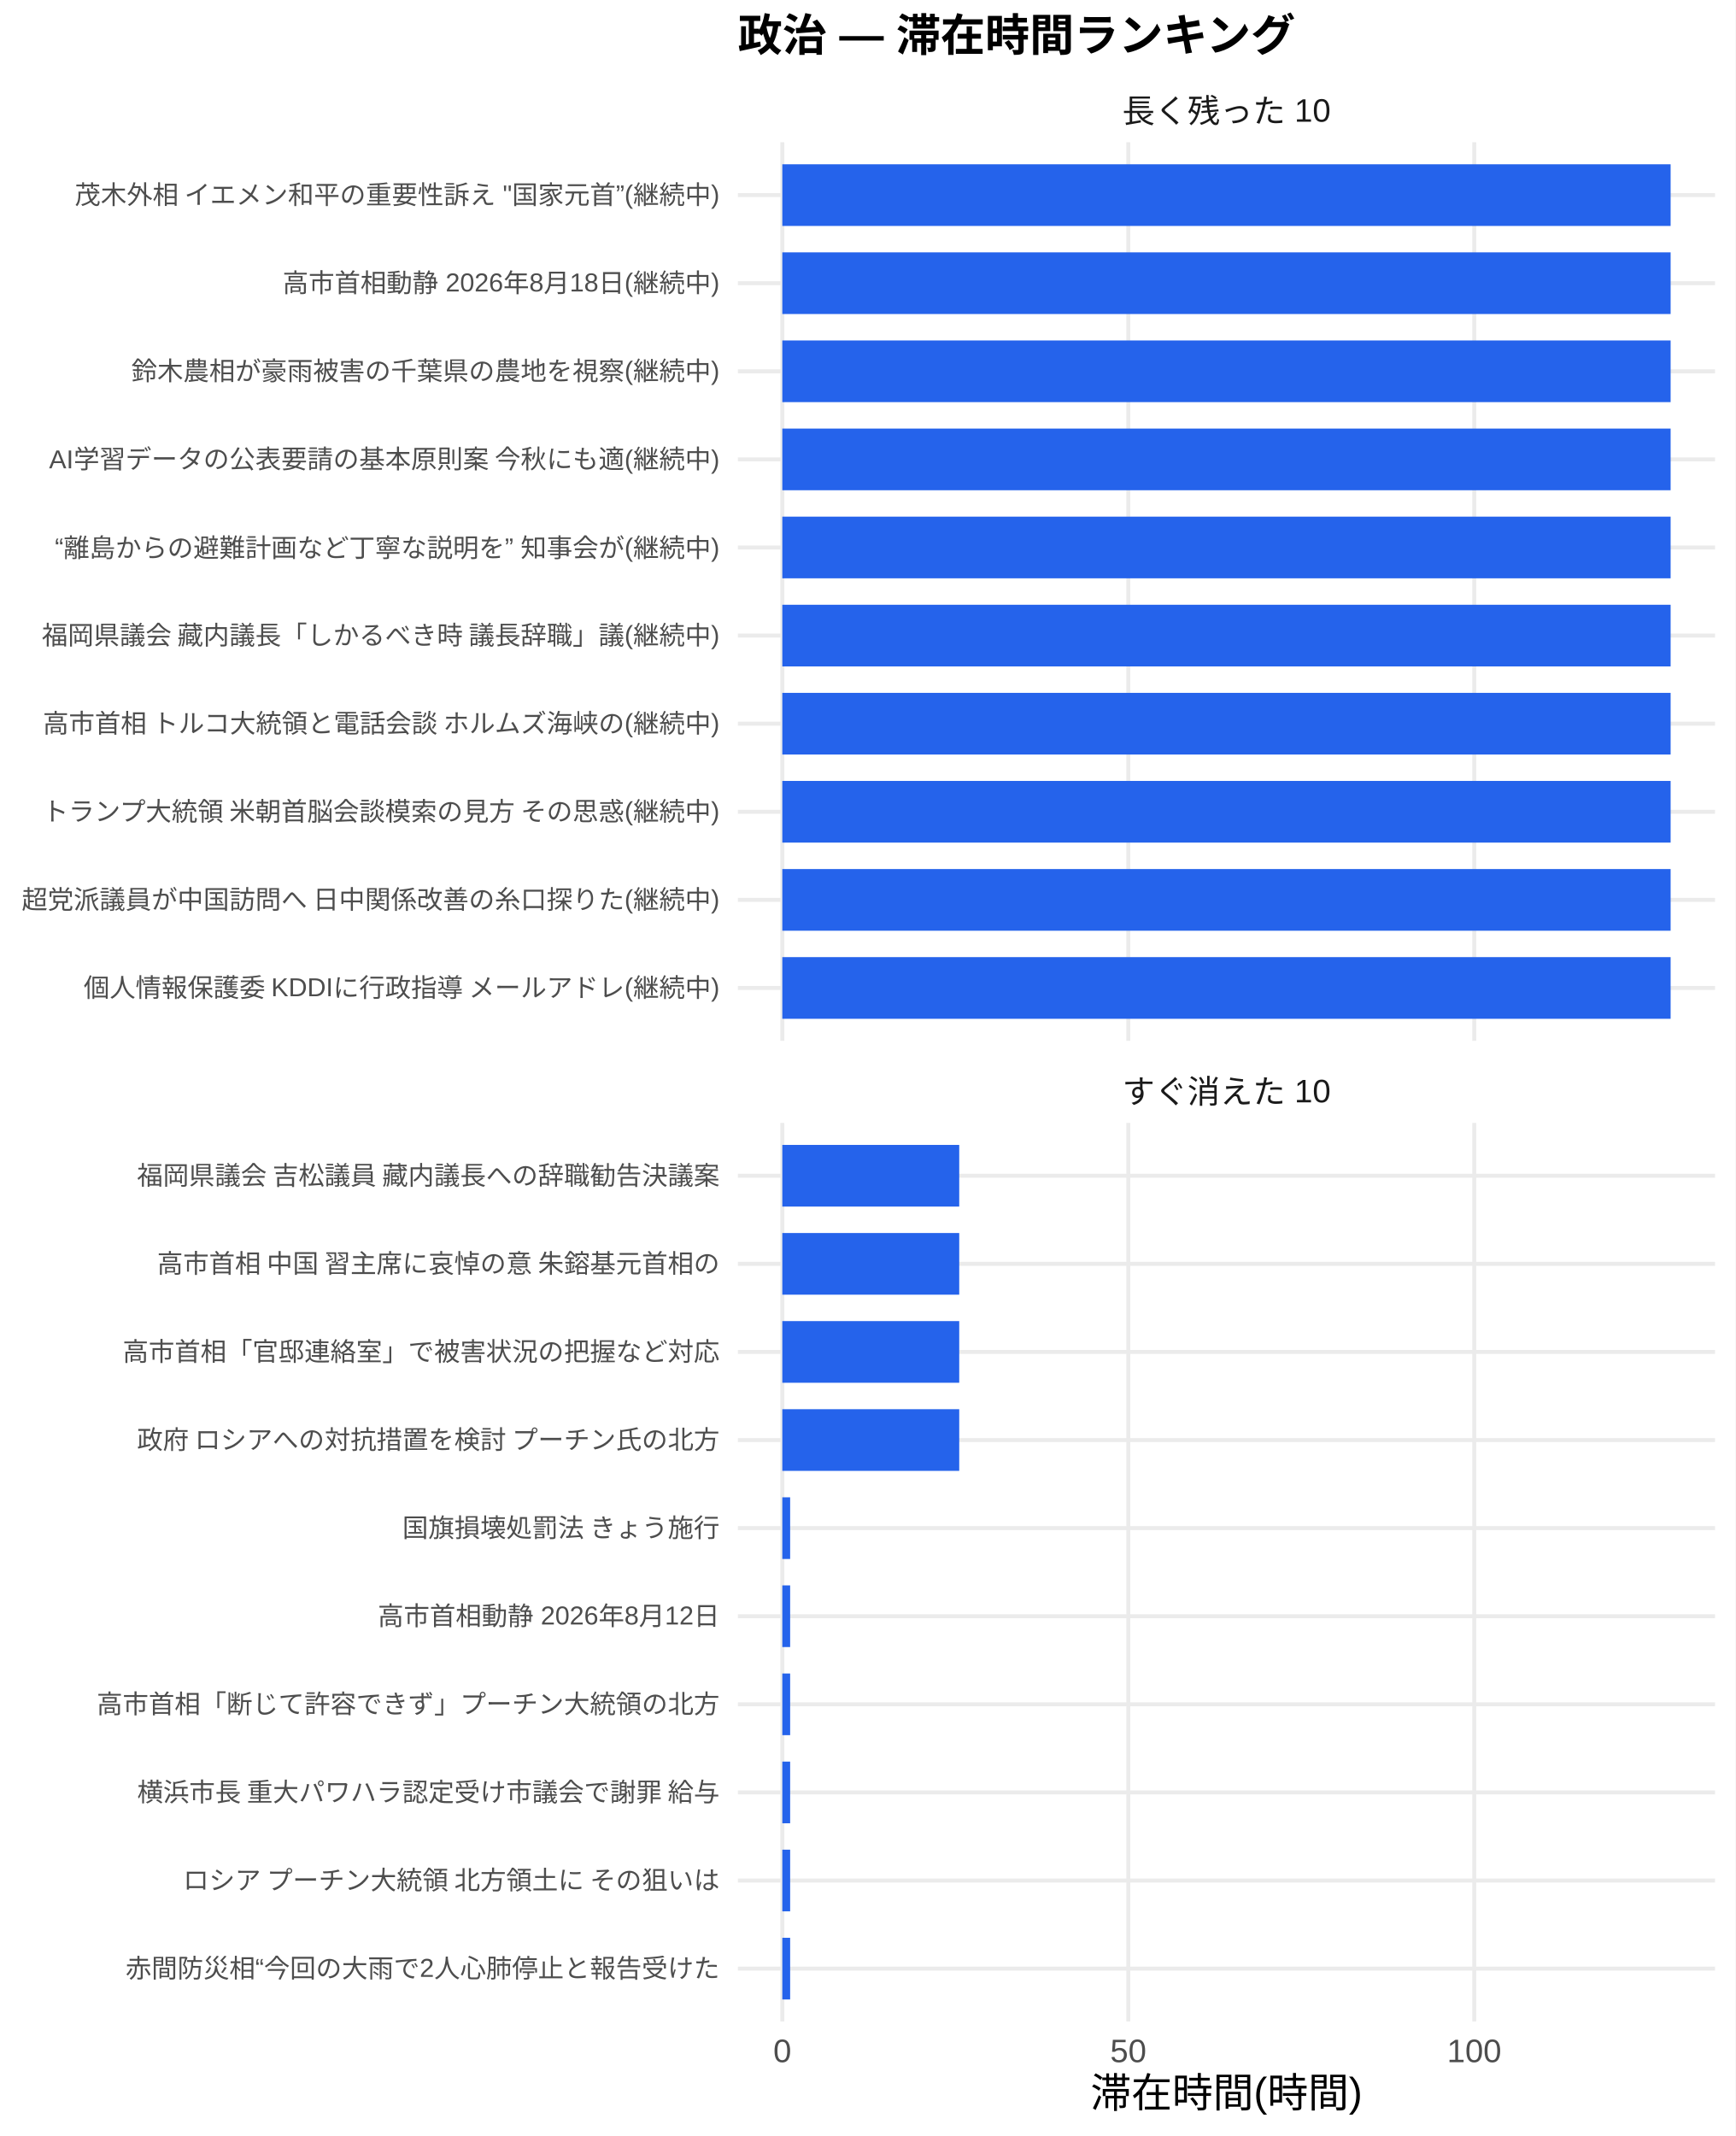
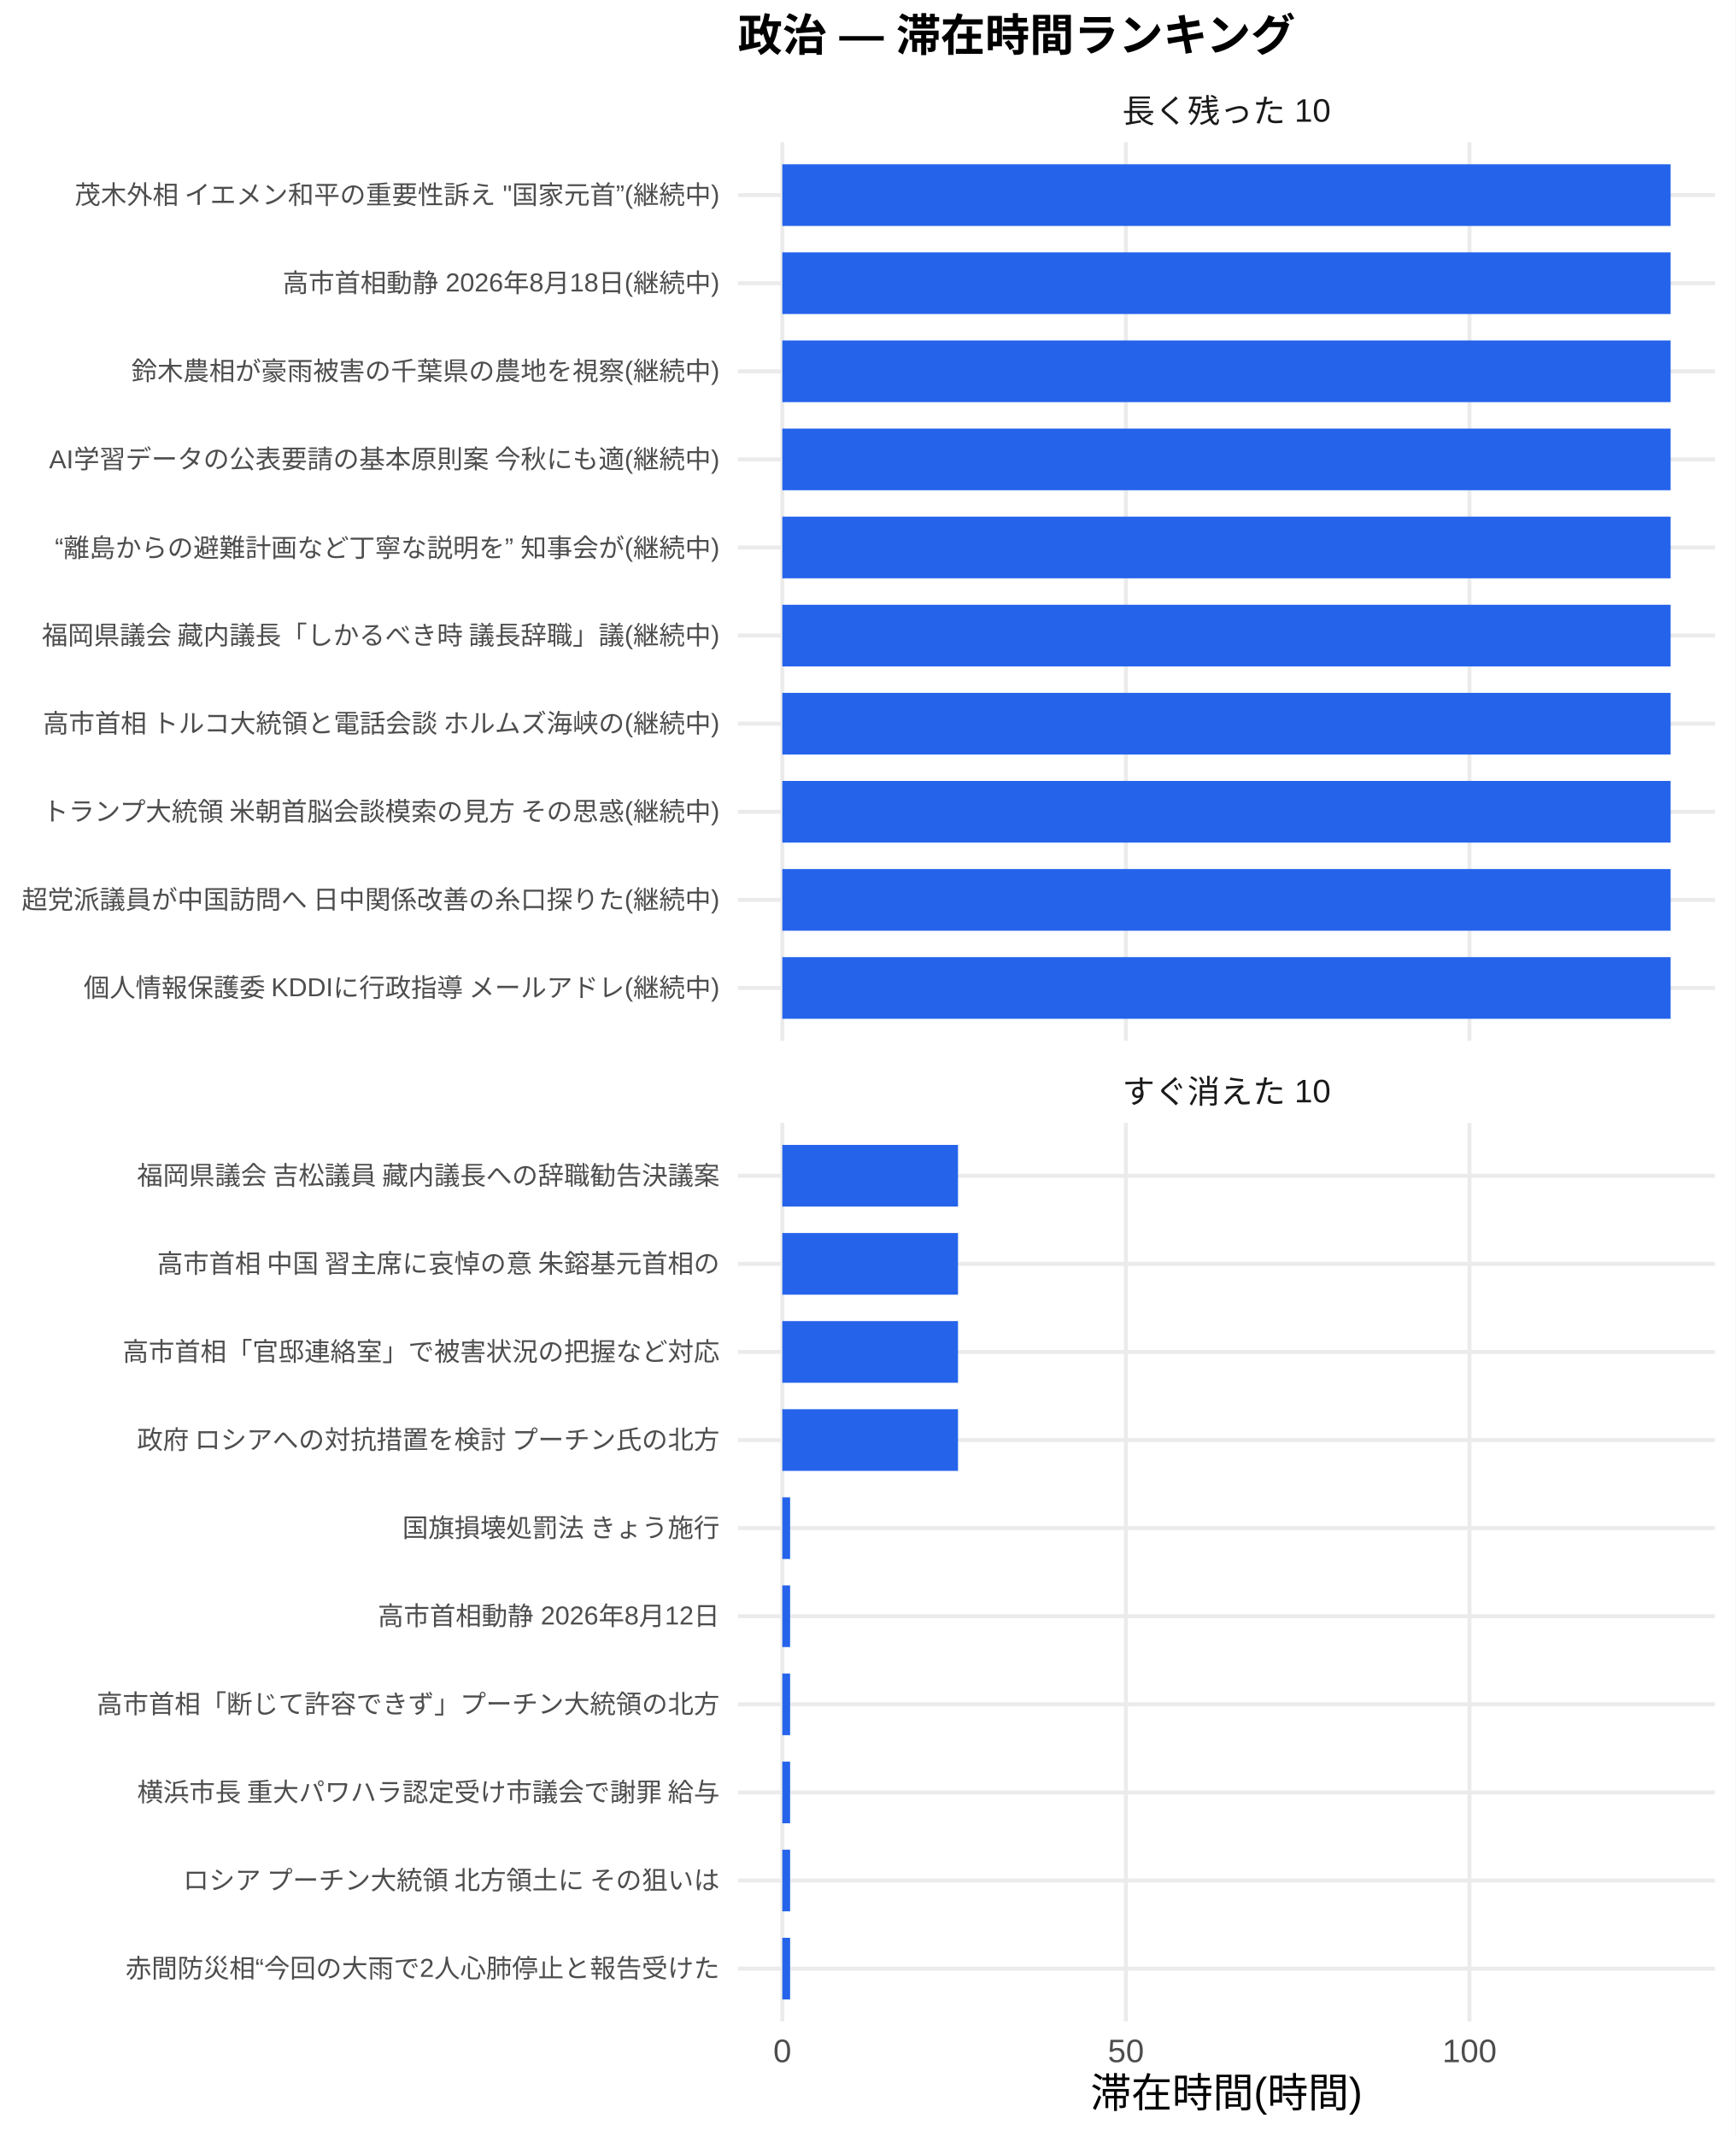
<svg xmlns="http://www.w3.org/2000/svg" width="468.00pt" height="576.00pt" viewBox="0 0 468.00 576.00">
  <g class="svglite">
    <defs>
      <style type="text/css">
    .svglite line, .svglite polyline, .svglite polygon, .svglite path, .svglite rect, .svglite circle {
      fill: none;
      stroke: #000000;
      stroke-linecap: round;
      stroke-linejoin: round;
      stroke-miterlimit: 10.00;
    }
    .svglite text {
      white-space: pre;
    }
    .svglite g.glyphgroup path {
      fill: inherit;
      stroke: none;
    }
  </style>
    </defs>
    <rect width="100%" height="100%" style="stroke: none; fill: #FFFFFF;" />
    <defs>
      <clipPath id="cpMC4wMHw0NjguMDB8MC4wMHw1NzYuMDA=">
        <rect x="0.00" y="0.00" width="468.00" height="576.00" />
      </clipPath>
    </defs>
    <g clip-path="url(#cpMC4wMHw0NjguMDB8MC4wMHw1NzYuMDA=)">
      <rect x="0" y="0.00" width="468.00" height="576.00" style="stroke-width: 1.07; stroke: none; fill: #FFFFFF;" />
    </g>
    <defs>
      <clipPath id="cpMTk5LjAwfDQ2Mi41MnwzOC4zNnwyODAuNjc=">
        <rect x="199.00" y="38.36" width="263.52" height="242.31" />
      </clipPath>
    </defs>
    <g clip-path="url(#cpMTk5LjAwfDQ2Mi41MnwzOC4zNnwyODAuNjc=)">
      <polyline points="199.00,266.42 462.52,266.42 " style="stroke-width: 1.07; stroke: #EBEBEB; stroke-linecap: butt;" />
      <polyline points="199.00,242.66 462.52,242.66 " style="stroke-width: 1.07; stroke: #EBEBEB; stroke-linecap: butt;" />
      <polyline points="199.00,218.91 462.52,218.91 " style="stroke-width: 1.07; stroke: #EBEBEB; stroke-linecap: butt;" />
      <polyline points="199.00,195.15 462.52,195.15 " style="stroke-width: 1.07; stroke: #EBEBEB; stroke-linecap: butt;" />
      <polyline points="199.00,171.39 462.52,171.39 " style="stroke-width: 1.07; stroke: #EBEBEB; stroke-linecap: butt;" />
      <polyline points="199.00,147.64 462.52,147.64 " style="stroke-width: 1.07; stroke: #EBEBEB; stroke-linecap: butt;" />
      <polyline points="199.00,123.88 462.52,123.88 " style="stroke-width: 1.07; stroke: #EBEBEB; stroke-linecap: butt;" />
      <polyline points="199.00,100.13 462.52,100.13 " style="stroke-width: 1.07; stroke: #EBEBEB; stroke-linecap: butt;" />
      <polyline points="199.00,76.37 462.52,76.37 " style="stroke-width: 1.07; stroke: #EBEBEB; stroke-linecap: butt;" />
      <polyline points="199.00,52.61 462.52,52.61 " style="stroke-width: 1.07; stroke: #EBEBEB; stroke-linecap: butt;" />
      <polyline points="210.98,280.67 210.98,38.36 " style="stroke-width: 1.07; stroke: #EBEBEB; stroke-linecap: butt;" />
-       <polyline points="304.28,280.67 304.28,38.36 " style="stroke-width: 1.07; stroke: #EBEBEB; stroke-linecap: butt;" />
-       <polyline points="397.58,280.67 397.58,38.36 " style="stroke-width: 1.07; stroke: #EBEBEB; stroke-linecap: butt;" />
+       <polyline points="303.64,280.67 303.64,38.36 " style="stroke-width: 1.07; stroke: #EBEBEB; stroke-linecap: butt;" />
+       <polyline points="396.30,280.67 396.30,38.36 " style="stroke-width: 1.07; stroke: #EBEBEB; stroke-linecap: butt;" />
      <rect x="210.98" y="44.30" width="239.56" height="16.63" style="stroke-width: 1.07; stroke: none; stroke-linecap: butt; stroke-linejoin: miter; fill: #2563EB;" />
      <rect x="210.98" y="68.05" width="239.56" height="16.63" style="stroke-width: 1.07; stroke: none; stroke-linecap: butt; stroke-linejoin: miter; fill: #2563EB;" />
      <rect x="210.98" y="91.81" width="239.56" height="16.63" style="stroke-width: 1.07; stroke: none; stroke-linecap: butt; stroke-linejoin: miter; fill: #2563EB;" />
      <rect x="210.98" y="115.57" width="239.56" height="16.63" style="stroke-width: 1.07; stroke: none; stroke-linecap: butt; stroke-linejoin: miter; fill: #2563EB;" />
      <rect x="210.98" y="139.32" width="239.56" height="16.63" style="stroke-width: 1.07; stroke: none; stroke-linecap: butt; stroke-linejoin: miter; fill: #2563EB;" />
      <rect x="210.98" y="163.08" width="239.56" height="16.63" style="stroke-width: 1.07; stroke: none; stroke-linecap: butt; stroke-linejoin: miter; fill: #2563EB;" />
      <rect x="210.98" y="186.84" width="239.56" height="16.63" style="stroke-width: 1.07; stroke: none; stroke-linecap: butt; stroke-linejoin: miter; fill: #2563EB;" />
      <rect x="210.98" y="210.59" width="239.56" height="16.63" style="stroke-width: 1.07; stroke: none; stroke-linecap: butt; stroke-linejoin: miter; fill: #2563EB;" />
      <rect x="210.98" y="234.35" width="239.56" height="16.63" style="stroke-width: 1.07; stroke: none; stroke-linecap: butt; stroke-linejoin: miter; fill: #2563EB;" />
      <rect x="210.98" y="258.10" width="239.56" height="16.63" style="stroke-width: 1.07; stroke: none; stroke-linecap: butt; stroke-linejoin: miter; fill: #2563EB;" />
    </g>
    <g clip-path="url(#cpMC4wMHw0NjguMDB8MC4wMHw1NzYuMDA=)">
</g>
    <defs>
      <clipPath id="cpMTk5LjAwfDQ2Mi41MnwzMDIuODB8NTQ1LjEy">
        <rect x="199.00" y="302.80" width="263.52" height="242.31" />
      </clipPath>
    </defs>
    <g clip-path="url(#cpMTk5LjAwfDQ2Mi41MnwzMDIuODB8NTQ1LjEy)">
      <polyline points="199.00,530.86 462.52,530.86 " style="stroke-width: 1.07; stroke: #EBEBEB; stroke-linecap: butt;" />
      <polyline points="199.00,507.11 462.52,507.11 " style="stroke-width: 1.07; stroke: #EBEBEB; stroke-linecap: butt;" />
      <polyline points="199.00,483.35 462.52,483.35 " style="stroke-width: 1.07; stroke: #EBEBEB; stroke-linecap: butt;" />
      <polyline points="199.00,459.59 462.52,459.59 " style="stroke-width: 1.07; stroke: #EBEBEB; stroke-linecap: butt;" />
      <polyline points="199.00,435.84 462.52,435.84 " style="stroke-width: 1.07; stroke: #EBEBEB; stroke-linecap: butt;" />
      <polyline points="199.00,412.08 462.52,412.08 " style="stroke-width: 1.07; stroke: #EBEBEB; stroke-linecap: butt;" />
      <polyline points="199.00,388.33 462.52,388.33 " style="stroke-width: 1.07; stroke: #EBEBEB; stroke-linecap: butt;" />
      <polyline points="199.00,364.57 462.52,364.57 " style="stroke-width: 1.07; stroke: #EBEBEB; stroke-linecap: butt;" />
      <polyline points="199.00,340.81 462.52,340.81 " style="stroke-width: 1.07; stroke: #EBEBEB; stroke-linecap: butt;" />
      <polyline points="199.00,317.06 462.52,317.06 " style="stroke-width: 1.07; stroke: #EBEBEB; stroke-linecap: butt;" />
      <polyline points="210.98,545.12 210.98,302.80 " style="stroke-width: 1.07; stroke: #EBEBEB; stroke-linecap: butt;" />
-       <polyline points="304.28,545.12 304.28,302.80 " style="stroke-width: 1.07; stroke: #EBEBEB; stroke-linecap: butt;" />
-       <polyline points="397.58,545.12 397.58,302.80 " style="stroke-width: 1.07; stroke: #EBEBEB; stroke-linecap: butt;" />
-       <rect x="210.98" y="308.74" width="47.71" height="16.63" style="stroke-width: 1.07; stroke: none; stroke-linecap: butt; stroke-linejoin: miter; fill: #2563EB;" />
-       <rect x="210.98" y="332.50" width="47.71" height="16.63" style="stroke-width: 1.07; stroke: none; stroke-linecap: butt; stroke-linejoin: miter; fill: #2563EB;" />
-       <rect x="210.98" y="356.25" width="47.71" height="16.63" style="stroke-width: 1.07; stroke: none; stroke-linecap: butt; stroke-linejoin: miter; fill: #2563EB;" />
-       <rect x="210.98" y="380.01" width="47.71" height="16.63" style="stroke-width: 1.07; stroke: none; stroke-linecap: butt; stroke-linejoin: miter; fill: #2563EB;" />
-       <rect x="210.98" y="403.77" width="2.11" height="16.63" style="stroke-width: 1.07; stroke: none; stroke-linecap: butt; stroke-linejoin: miter; fill: #2563EB;" />
-       <rect x="210.98" y="427.52" width="2.11" height="16.63" style="stroke-width: 1.07; stroke: none; stroke-linecap: butt; stroke-linejoin: miter; fill: #2563EB;" />
-       <rect x="210.98" y="451.28" width="2.11" height="16.63" style="stroke-width: 1.07; stroke: none; stroke-linecap: butt; stroke-linejoin: miter; fill: #2563EB;" />
-       <rect x="210.98" y="475.04" width="2.11" height="16.63" style="stroke-width: 1.07; stroke: none; stroke-linecap: butt; stroke-linejoin: miter; fill: #2563EB;" />
-       <rect x="210.98" y="498.79" width="2.11" height="16.63" style="stroke-width: 1.07; stroke: none; stroke-linecap: butt; stroke-linejoin: miter; fill: #2563EB;" />
-       <rect x="210.98" y="522.55" width="2.11" height="16.63" style="stroke-width: 1.07; stroke: none; stroke-linecap: butt; stroke-linejoin: miter; fill: #2563EB;" />
+       <polyline points="303.64,545.12 303.64,302.80 " style="stroke-width: 1.07; stroke: #EBEBEB; stroke-linecap: butt;" />
+       <polyline points="396.30,545.12 396.30,302.80 " style="stroke-width: 1.07; stroke: #EBEBEB; stroke-linecap: butt;" />
+       <rect x="210.98" y="308.74" width="47.38" height="16.63" style="stroke-width: 1.07; stroke: none; stroke-linecap: butt; stroke-linejoin: miter; fill: #2563EB;" />
+       <rect x="210.98" y="332.50" width="47.38" height="16.63" style="stroke-width: 1.07; stroke: none; stroke-linecap: butt; stroke-linejoin: miter; fill: #2563EB;" />
+       <rect x="210.98" y="356.25" width="47.38" height="16.63" style="stroke-width: 1.07; stroke: none; stroke-linecap: butt; stroke-linejoin: miter; fill: #2563EB;" />
+       <rect x="210.98" y="380.01" width="47.38" height="16.63" style="stroke-width: 1.07; stroke: none; stroke-linecap: butt; stroke-linejoin: miter; fill: #2563EB;" />
+       <rect x="210.98" y="403.77" width="2.10" height="16.63" style="stroke-width: 1.07; stroke: none; stroke-linecap: butt; stroke-linejoin: miter; fill: #2563EB;" />
+       <rect x="210.98" y="427.52" width="2.10" height="16.63" style="stroke-width: 1.07; stroke: none; stroke-linecap: butt; stroke-linejoin: miter; fill: #2563EB;" />
+       <rect x="210.98" y="451.28" width="2.10" height="16.63" style="stroke-width: 1.07; stroke: none; stroke-linecap: butt; stroke-linejoin: miter; fill: #2563EB;" />
+       <rect x="210.98" y="475.04" width="2.10" height="16.63" style="stroke-width: 1.07; stroke: none; stroke-linecap: butt; stroke-linejoin: miter; fill: #2563EB;" />
+       <rect x="210.98" y="498.79" width="2.10" height="16.63" style="stroke-width: 1.07; stroke: none; stroke-linecap: butt; stroke-linejoin: miter; fill: #2563EB;" />
+       <rect x="210.98" y="522.55" width="2.10" height="16.63" style="stroke-width: 1.07; stroke: none; stroke-linecap: butt; stroke-linejoin: miter; fill: #2563EB;" />
    </g>
    <g clip-path="url(#cpMC4wMHw0NjguMDB8MC4wMHw1NzYuMDA=)">
</g>
    <defs>
      <clipPath id="cpMTk5LjAwfDQ2Mi41MnwyODYuMTV8MzAyLjgw">
        <rect x="199.00" y="286.15" width="263.52" height="16.65" />
      </clipPath>
    </defs>
    <g clip-path="url(#cpMTk5LjAwfDQ2Mi41MnwyODYuMTV8MzAyLjgw)">
      <text x="330.76" y="297.50" text-anchor="middle" style="font-size: 8.80px;fill: #1A1A1A; font-family: &quot;Liberation Sans&quot;;" textLength="56.20px" lengthAdjust="spacingAndGlyphs">すぐ消えた 10</text>
    </g>
    <g clip-path="url(#cpMC4wMHw0NjguMDB8MC4wMHw1NzYuMDA=)">
</g>
    <defs>
      <clipPath id="cpMTk5LjAwfDQ2Mi41MnwyMS43MXwzOC4zNg==">
        <rect x="199.00" y="21.71" width="263.52" height="16.65" />
      </clipPath>
    </defs>
    <g clip-path="url(#cpMTk5LjAwfDQ2Mi41MnwyMS43MXwzOC4zNg==)">
      <text x="330.76" y="33.06" text-anchor="middle" style="font-size: 8.80px;fill: #1A1A1A; font-family: &quot;Liberation Sans&quot;;" textLength="56.20px" lengthAdjust="spacingAndGlyphs">長く残った 10</text>
    </g>
    <g clip-path="url(#cpMC4wMHw0NjguMDB8MC4wMHw1NzYuMDA=)">
      <text x="210.98" y="556.10" text-anchor="middle" style="font-size: 8.80px;fill: #4D4D4D; font-family: &quot;Liberation Sans&quot;;" textLength="4.89px" lengthAdjust="spacingAndGlyphs">0</text>
-       <text x="304.28" y="556.10" text-anchor="middle" style="font-size: 8.80px;fill: #4D4D4D; font-family: &quot;Liberation Sans&quot;;" textLength="9.78px" lengthAdjust="spacingAndGlyphs">50</text>
-       <text x="397.58" y="556.10" text-anchor="middle" style="font-size: 8.80px;fill: #4D4D4D; font-family: &quot;Liberation Sans&quot;;" textLength="14.67px" lengthAdjust="spacingAndGlyphs">100</text>
+       <text x="303.64" y="556.10" text-anchor="middle" style="font-size: 8.80px;fill: #4D4D4D; font-family: &quot;Liberation Sans&quot;;" textLength="9.78px" lengthAdjust="spacingAndGlyphs">50</text>
+       <text x="396.30" y="556.10" text-anchor="middle" style="font-size: 8.80px;fill: #4D4D4D; font-family: &quot;Liberation Sans&quot;;" textLength="14.67px" lengthAdjust="spacingAndGlyphs">100</text>
      <text x="194.07" y="268.83" text-anchor="end" style="font-size: 7.00px;fill: #4D4D4D; font-family: &quot;Liberation Sans&quot;;" textLength="172.27px" lengthAdjust="spacingAndGlyphs">個人情報保護委 KDDIに行政指導 メールアドレ(継続中)</text>
      <text x="194.07" y="245.07" text-anchor="end" style="font-size: 7.00px;fill: #4D4D4D; font-family: &quot;Liberation Sans&quot;;" textLength="188.59px" lengthAdjust="spacingAndGlyphs">超党派議員が中国訪問へ 日中関係改善の糸口探りた(継続中)</text>
      <text x="194.07" y="221.31" text-anchor="end" style="font-size: 7.00px;fill: #4D4D4D; font-family: &quot;Liberation Sans&quot;;" textLength="183.53px" lengthAdjust="spacingAndGlyphs">トランプ大統領 米朝首脳会談模索の見方 その思惑(継続中)</text>
      <text x="194.07" y="197.56" text-anchor="end" style="font-size: 7.00px;fill: #4D4D4D; font-family: &quot;Liberation Sans&quot;;" textLength="183.53px" lengthAdjust="spacingAndGlyphs">高市首相 トルコ大統領と電話会談 ホルムズ海峡の(継続中)</text>
      <text x="194.07" y="173.80" text-anchor="end" style="font-size: 7.00px;fill: #4D4D4D; font-family: &quot;Liberation Sans&quot;;" textLength="183.53px" lengthAdjust="spacingAndGlyphs">福岡県議会 藏内議長「しかるべき時 議長辞職」議(継続中)</text>
      <text x="194.07" y="150.05" text-anchor="end" style="font-size: 7.00px;fill: #4D4D4D; font-family: &quot;Liberation Sans&quot;;" textLength="179.25px" lengthAdjust="spacingAndGlyphs">“離島からの避難計画など丁寧な説明を” 知事会が(継続中)</text>
      <text x="194.07" y="126.29" text-anchor="end" style="font-size: 7.00px;fill: #4D4D4D; font-family: &quot;Liberation Sans&quot;;" textLength="181.20px" lengthAdjust="spacingAndGlyphs">AI学習データの公表要請の基本原則案 今秋にも適(継続中)</text>
      <text x="194.07" y="102.53" text-anchor="end" style="font-size: 7.00px;fill: #4D4D4D; font-family: &quot;Liberation Sans&quot;;" textLength="158.66px" lengthAdjust="spacingAndGlyphs">鈴木農相が豪雨被害の千葉県の農地を視察(継続中)</text>
      <text x="194.07" y="78.78" text-anchor="end" style="font-size: 7.00px;fill: #4D4D4D; font-family: &quot;Liberation Sans&quot;;" textLength="117.83px" lengthAdjust="spacingAndGlyphs">高市首相動静 2026年8月18日(継続中)</text>
      <text x="194.07" y="55.02" text-anchor="end" style="font-size: 7.00px;fill: #4D4D4D; font-family: &quot;Liberation Sans&quot;;" textLength="174.34px" lengthAdjust="spacingAndGlyphs">茂木外相 イエメン和平の重要性訴え "国家元首”(継続中)</text>
      <text x="194.07" y="533.27" text-anchor="end" style="font-size: 7.00px;fill: #4D4D4D; font-family: &quot;Liberation Sans&quot;;" textLength="160.22px" lengthAdjust="spacingAndGlyphs">赤間防災相“今回の大雨で2人心肺停止と報告受けた</text>
      <text x="194.07" y="509.51" text-anchor="end" style="font-size: 7.00px;fill: #4D4D4D; font-family: &quot;Liberation Sans&quot;;" textLength="147.75px" lengthAdjust="spacingAndGlyphs">ロシア プーチン大統領 北方領土に その狙いは </text>
      <text x="194.07" y="485.76" text-anchor="end" style="font-size: 7.00px;fill: #4D4D4D; font-family: &quot;Liberation Sans&quot;;" textLength="157.88px" lengthAdjust="spacingAndGlyphs">横浜市長 重大パワハラ認定受け市議会で謝罪 給与</text>
      <text x="194.07" y="462.00" text-anchor="end" style="font-size: 7.00px;fill: #4D4D4D; font-family: &quot;Liberation Sans&quot;;" textLength="168.00px" lengthAdjust="spacingAndGlyphs">高市首相「断じて許容できず」プーチン大統領の北方</text>
      <text x="194.07" y="438.25" text-anchor="end" style="font-size: 7.00px;fill: #4D4D4D; font-family: &quot;Liberation Sans&quot;;" textLength="92.17px" lengthAdjust="spacingAndGlyphs">高市首相動静 2026年8月12日</text>
      <text x="194.07" y="414.49" text-anchor="end" style="font-size: 7.00px;fill: #4D4D4D; font-family: &quot;Liberation Sans&quot;;" textLength="85.94px" lengthAdjust="spacingAndGlyphs">国旗損壊処罰法 きょう施行</text>
      <text x="194.07" y="390.73" text-anchor="end" style="font-size: 7.00px;fill: #4D4D4D; font-family: &quot;Liberation Sans&quot;;" textLength="157.88px" lengthAdjust="spacingAndGlyphs">政府 ロシアへの対抗措置を検討 プーチン氏の北方</text>
      <text x="194.07" y="366.98" text-anchor="end" style="font-size: 7.00px;fill: #4D4D4D; font-family: &quot;Liberation Sans&quot;;" textLength="162.94px" lengthAdjust="spacingAndGlyphs">高市首相「官邸連絡室」で被害状況の把握など対応 </text>
      <text x="194.07" y="343.22" text-anchor="end" style="font-size: 7.00px;fill: #4D4D4D; font-family: &quot;Liberation Sans&quot;;" textLength="152.81px" lengthAdjust="spacingAndGlyphs">高市首相 中国 習主席に哀悼の意 朱鎔基元首相の</text>
      <text x="194.07" y="319.47" text-anchor="end" style="font-size: 7.00px;fill: #4D4D4D; font-family: &quot;Liberation Sans&quot;;" textLength="157.88px" lengthAdjust="spacingAndGlyphs">福岡県議会 吉松議員 藏内議長への辞職勧告決議案</text>
      <text x="330.76" y="568.24" text-anchor="middle" style="font-size: 11.00px; font-family: &quot;Liberation Sans&quot;;" textLength="73.31px" lengthAdjust="spacingAndGlyphs">滞在時間(時間)</text>
      <text x="199.00" y="13.74" style="font-size: 12.00px; font-weight: bold; font-family: &quot;Liberation Sans&quot;;" textLength="150.66px" lengthAdjust="spacingAndGlyphs">政治 — 滞在時間ランキング</text>
    </g>
  </g>
</svg>
